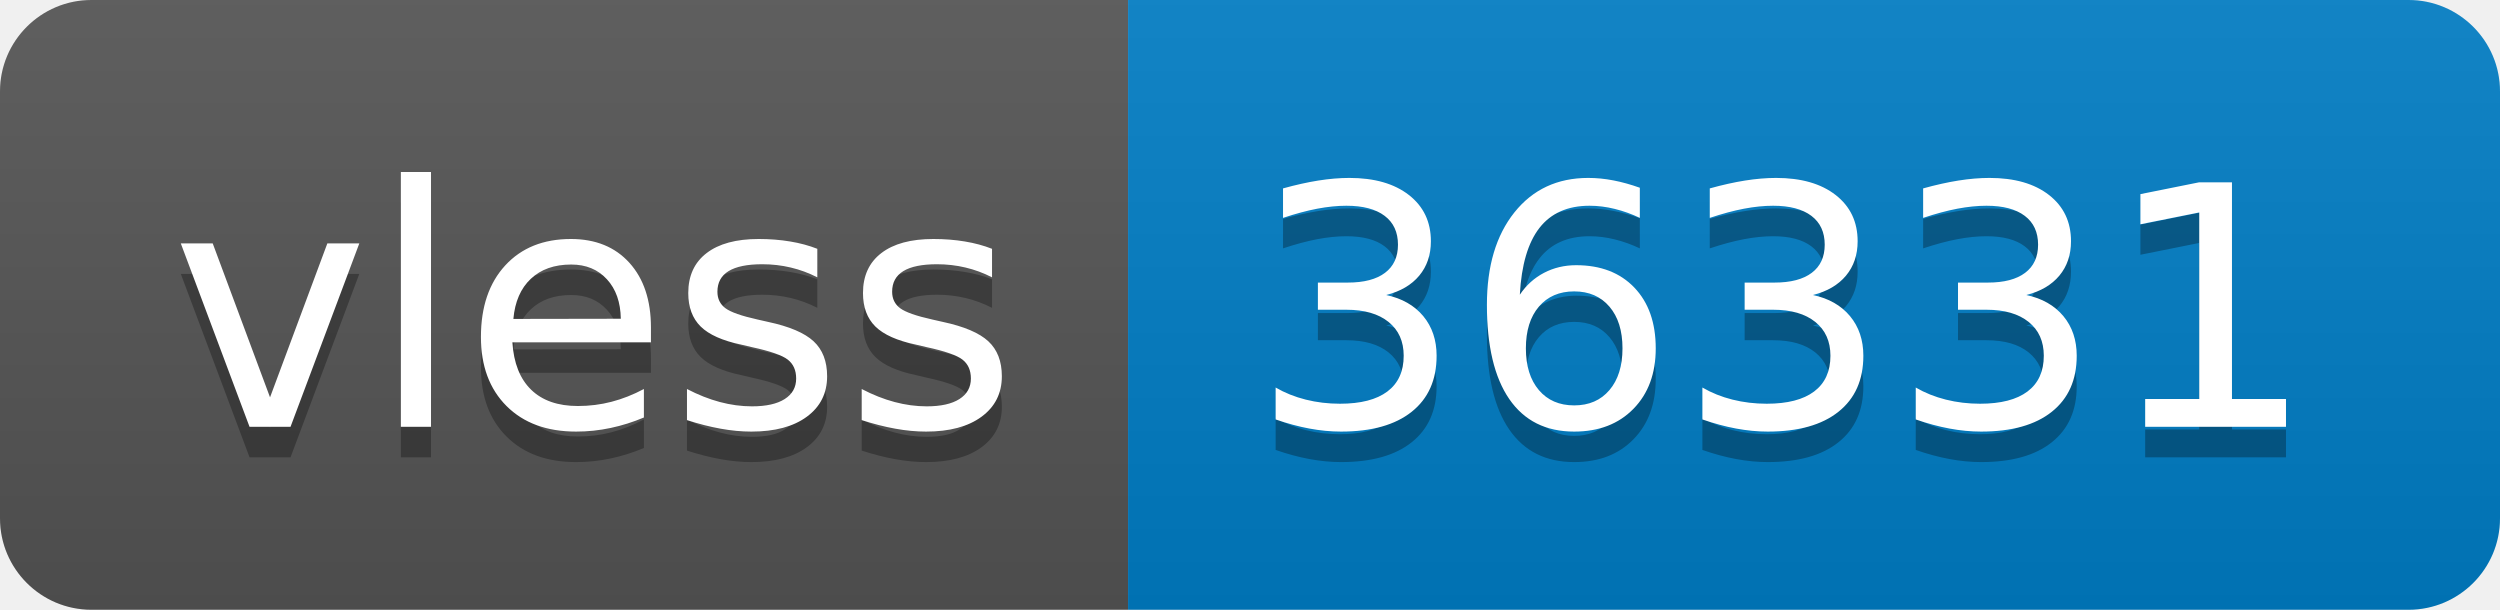
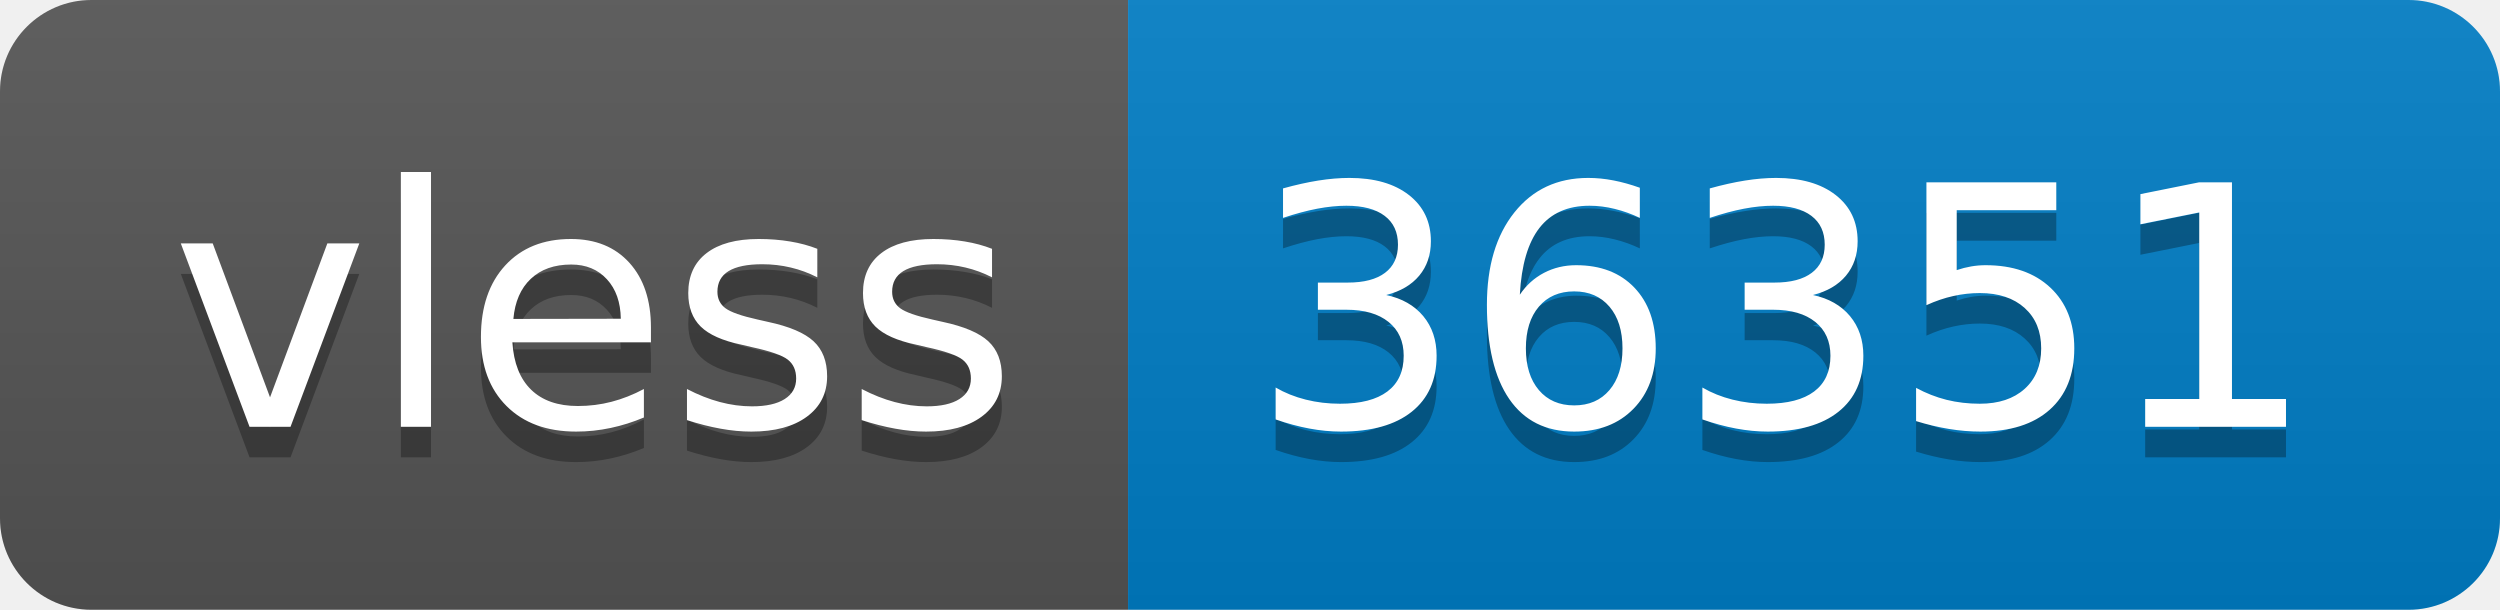
- <svg xmlns="http://www.w3.org/2000/svg" width="82" height="20" role="img" aria-label="vless: 36331">
+ <svg xmlns="http://www.w3.org/2000/svg" width="82" height="20" role="img" aria-label="vless: 36351">
  <linearGradient id="s" x2="0" y2="100%">
    <stop offset="0" stop-color="#bbb" stop-opacity=".1" />
    <stop offset="1" stop-opacity=".1" />
  </linearGradient>
  <clipPath id="r">
    <rect width="82" height="20" rx="3" fill="#fff" />
  </clipPath>
  <g clip-path="url(#r)">
    <rect width="37" height="20" fill="#555" />
    <rect x="37" width="45" height="20" fill="#007ec6" />
    <rect width="82" height="20" fill="url(#s)" />
  </g>
  <g fill="#fff" text-anchor="middle" font-family="Verdana,Geneva,DejaVu Sans,sans-serif" text-rendering="geometricPrecision" font-size="110">
    <text aria-hidden="true" x="195" y="150" fill="#010101" fill-opacity=".3" transform="scale(.1)" textLength="270">vless</text>
    <text x="195" y="140" transform="scale(.1)" fill="#fff" textLength="270">vless</text>
-     <text aria-hidden="true" x="585" y="150" fill="#010101" fill-opacity=".3" transform="scale(.1)" textLength="350">36331</text>
-     <text x="585" y="140" transform="scale(.1)" fill="#fff" textLength="350">36331</text>
+     <text aria-hidden="true" x="585" y="150" fill="#010101" fill-opacity=".3" transform="scale(.1)" textLength="350">36351</text>
+     <text x="585" y="140" transform="scale(.1)" fill="#fff" textLength="350">36351</text>
  </g>
</svg>
